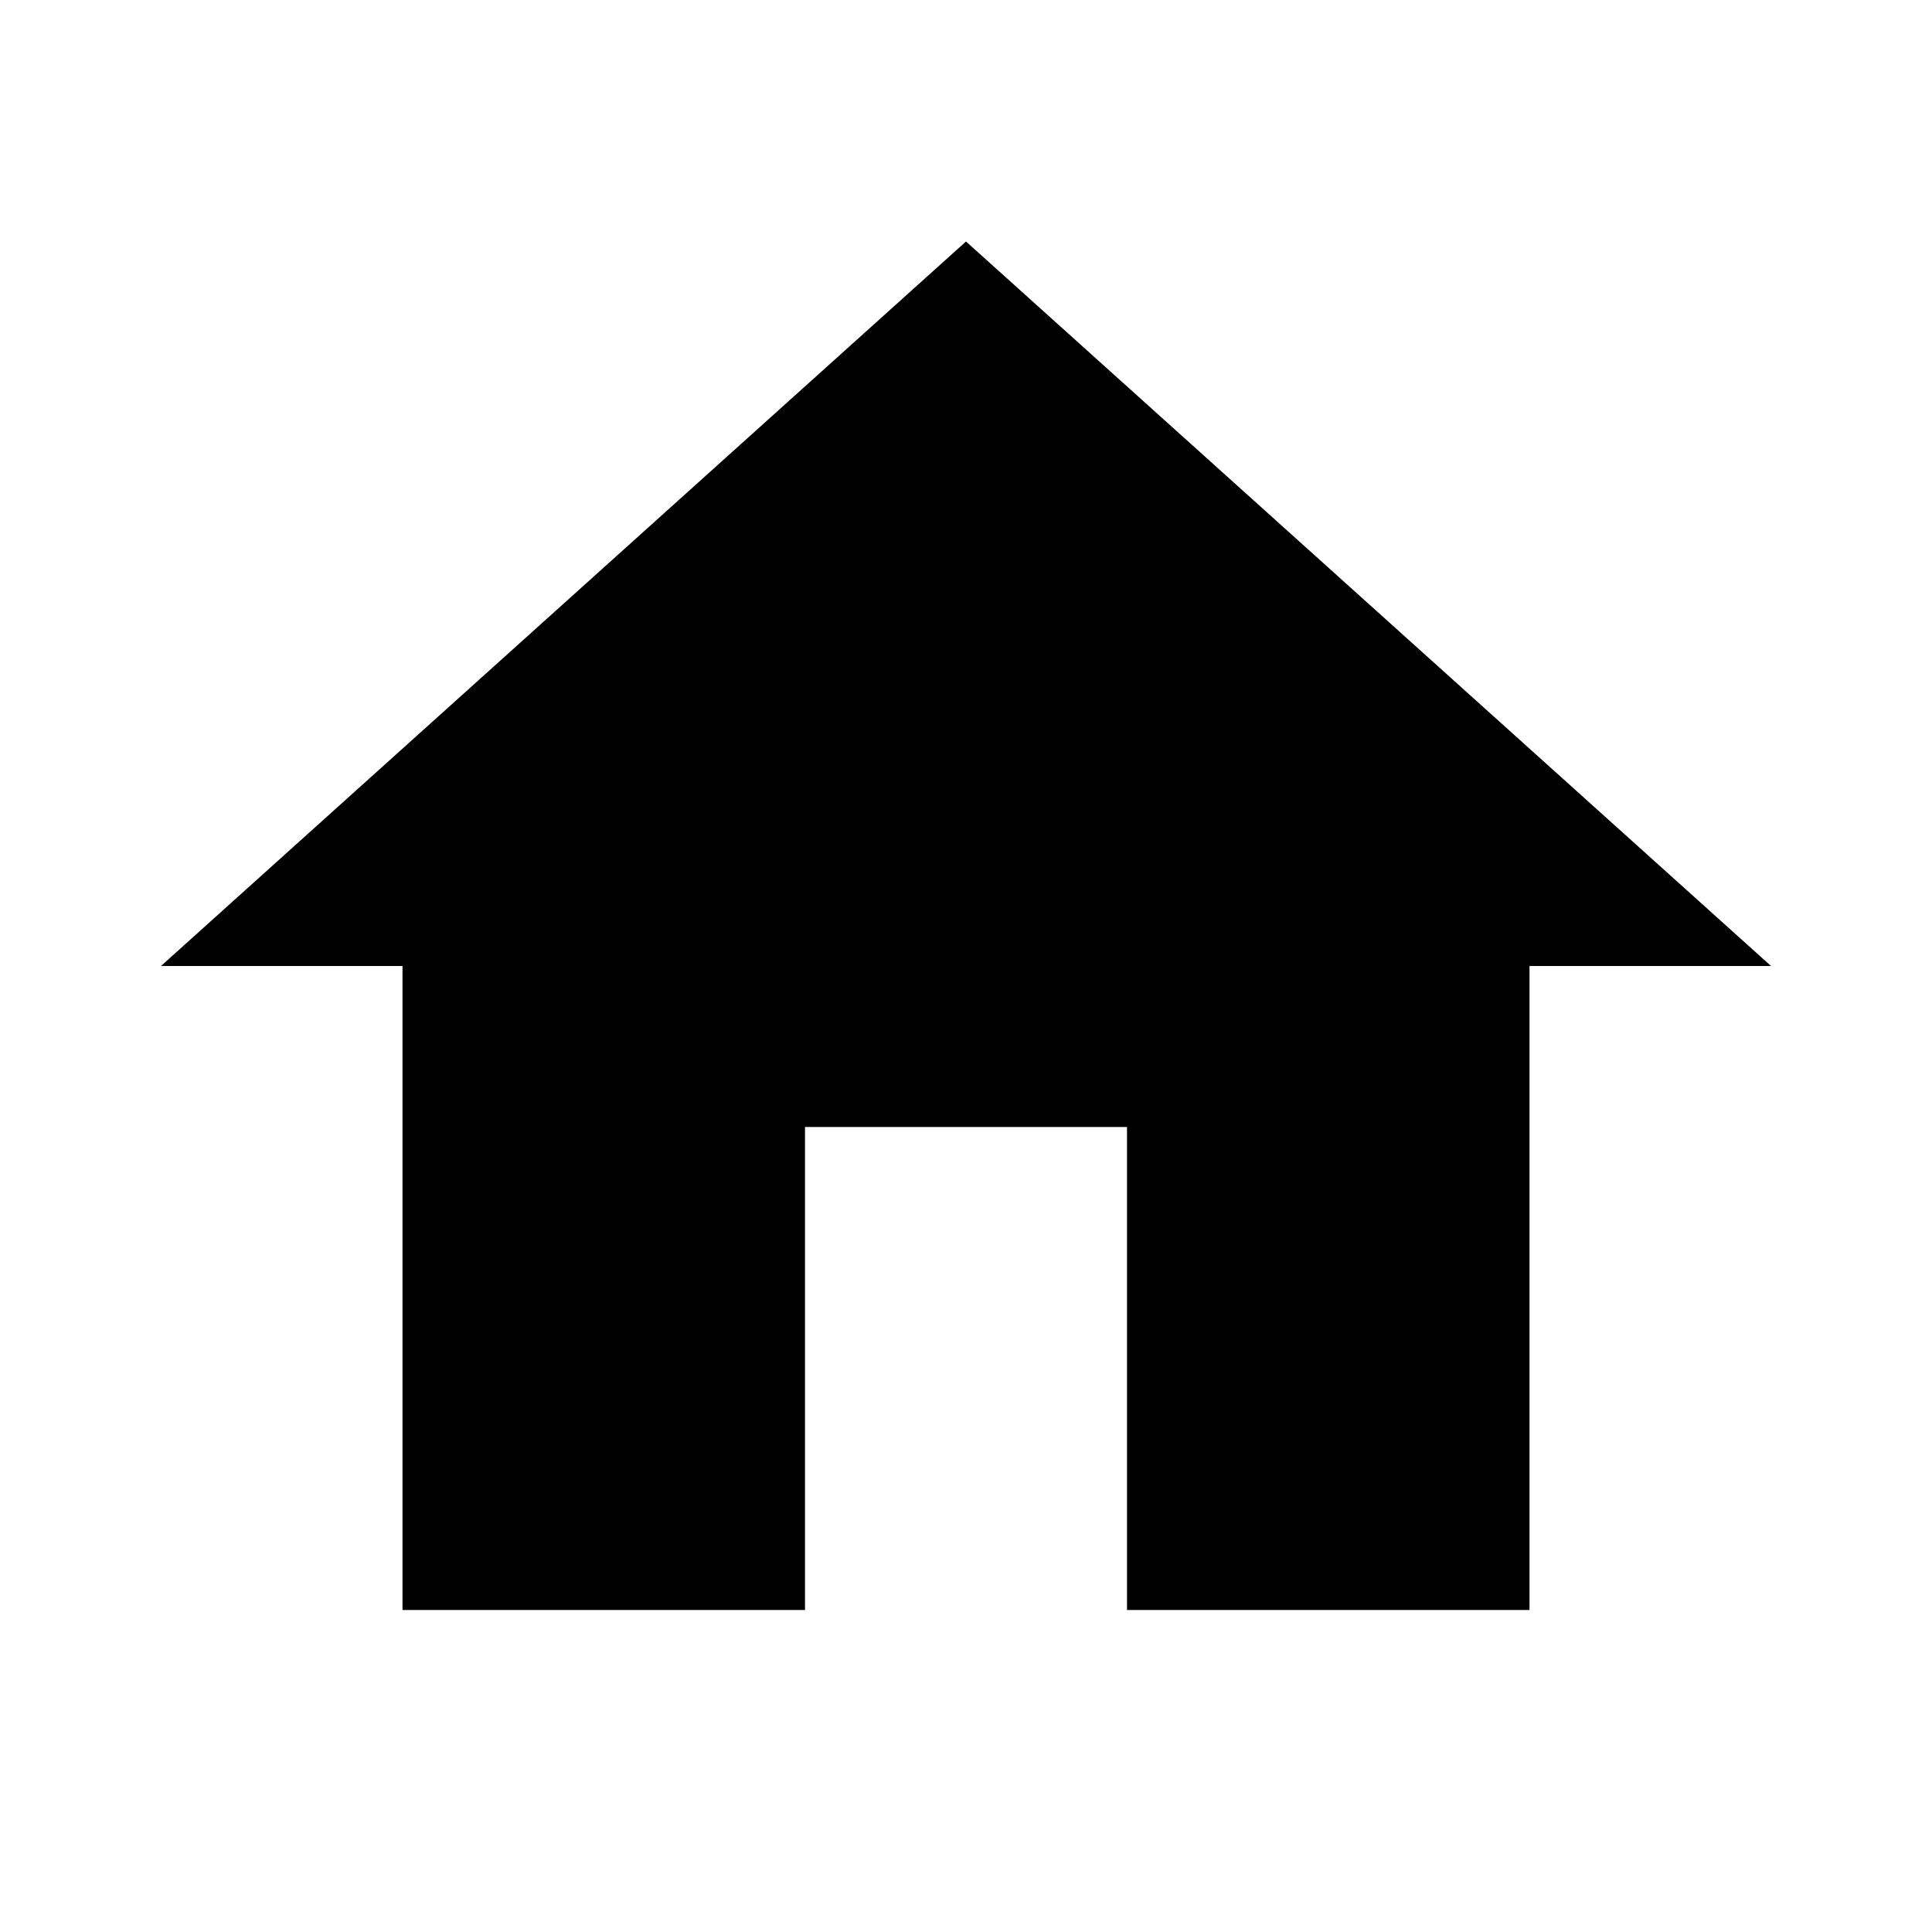
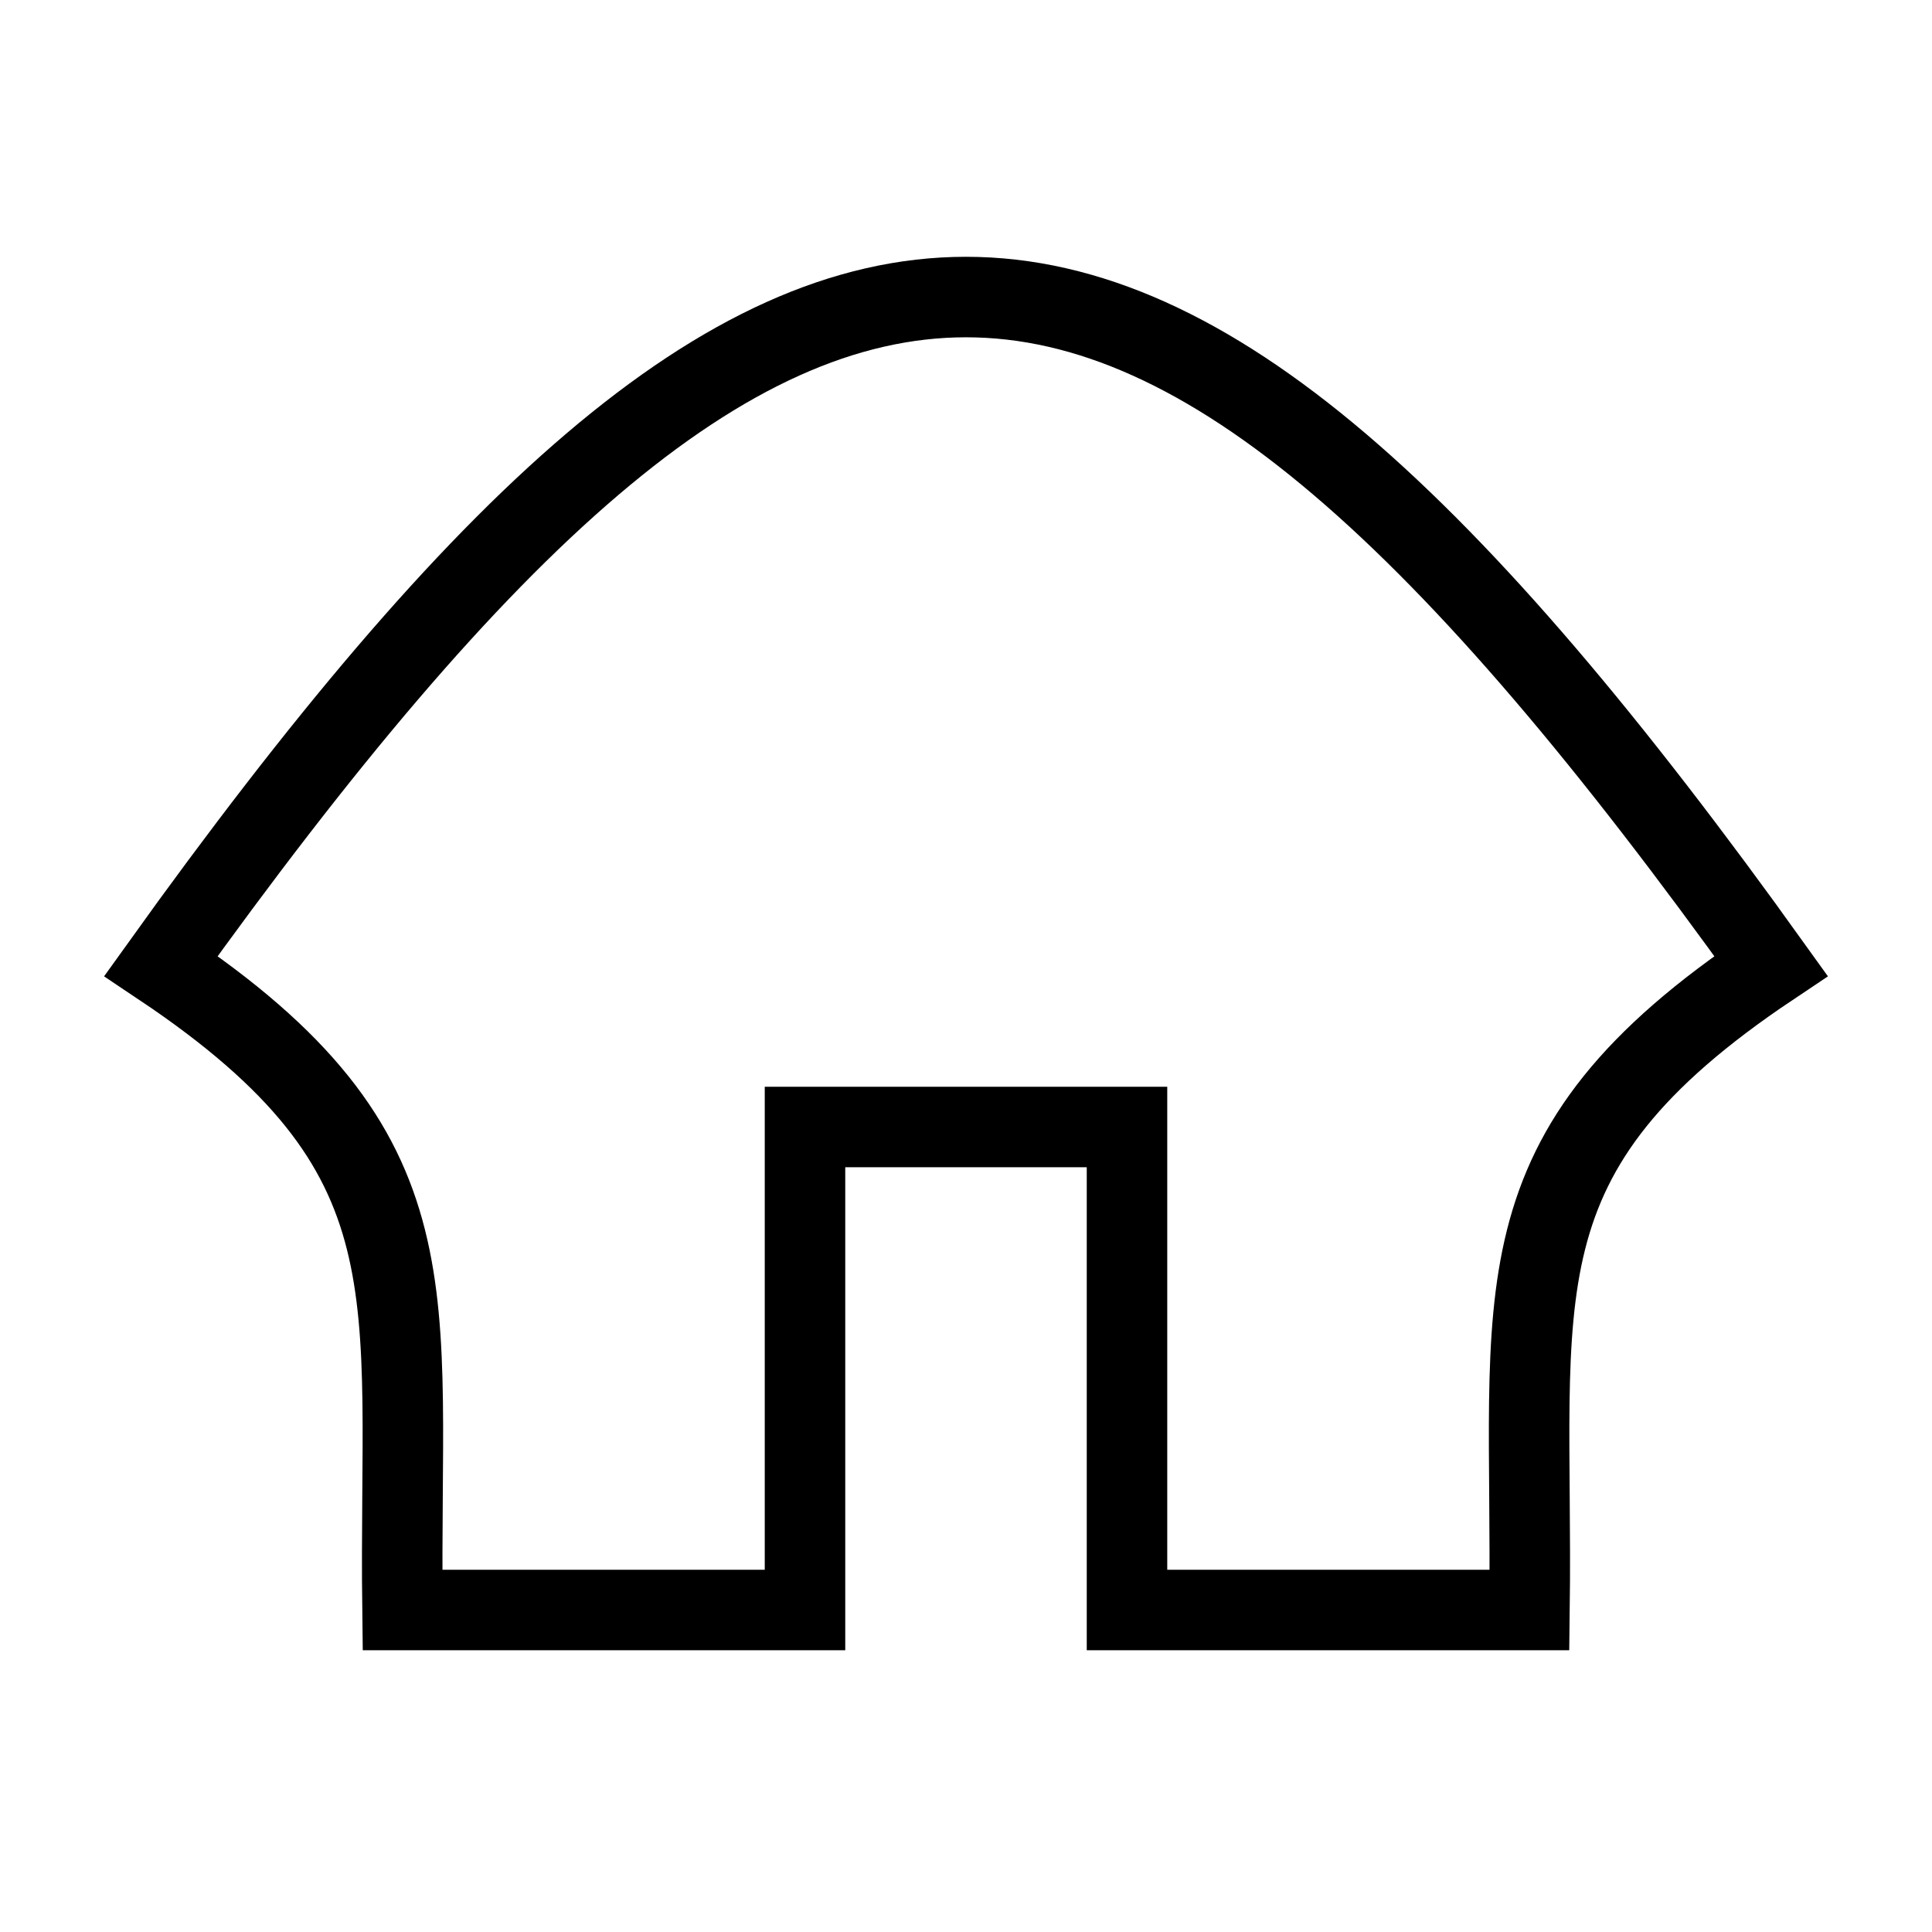
- <svg xmlns="http://www.w3.org/2000/svg" viewBox="0 0 24 24">
-   <path d="M10,20V14H14V20H19V12H22L12,3L2,12H5V20H10Z" />
+ <svg xmlns="http://www.w3.org/2000/svg" width="0.267in" height="0.267in" viewBox="0 0 24 24">
+   <path id="Selection" fill="none" stroke="black" stroke-width="1" d="M 2.00,12.00            C 9.94,0.92 14.06,0.92 22.00,12.00              18.50,14.34 19.05,16.05 19.00,20.00              19.00,20.00 14.00,20.00 14.00,20.00              14.00,20.00 14.00,14.00 14.00,14.00              14.00,14.00 10.00,14.00 10.00,14.00              10.00,14.00 10.00,20.00 10.00,20.00              10.00,20.00 5.00,20.00 5.00,20.00              4.95,16.05 5.50,14.34 2.00,12.00 Z" />
</svg>
